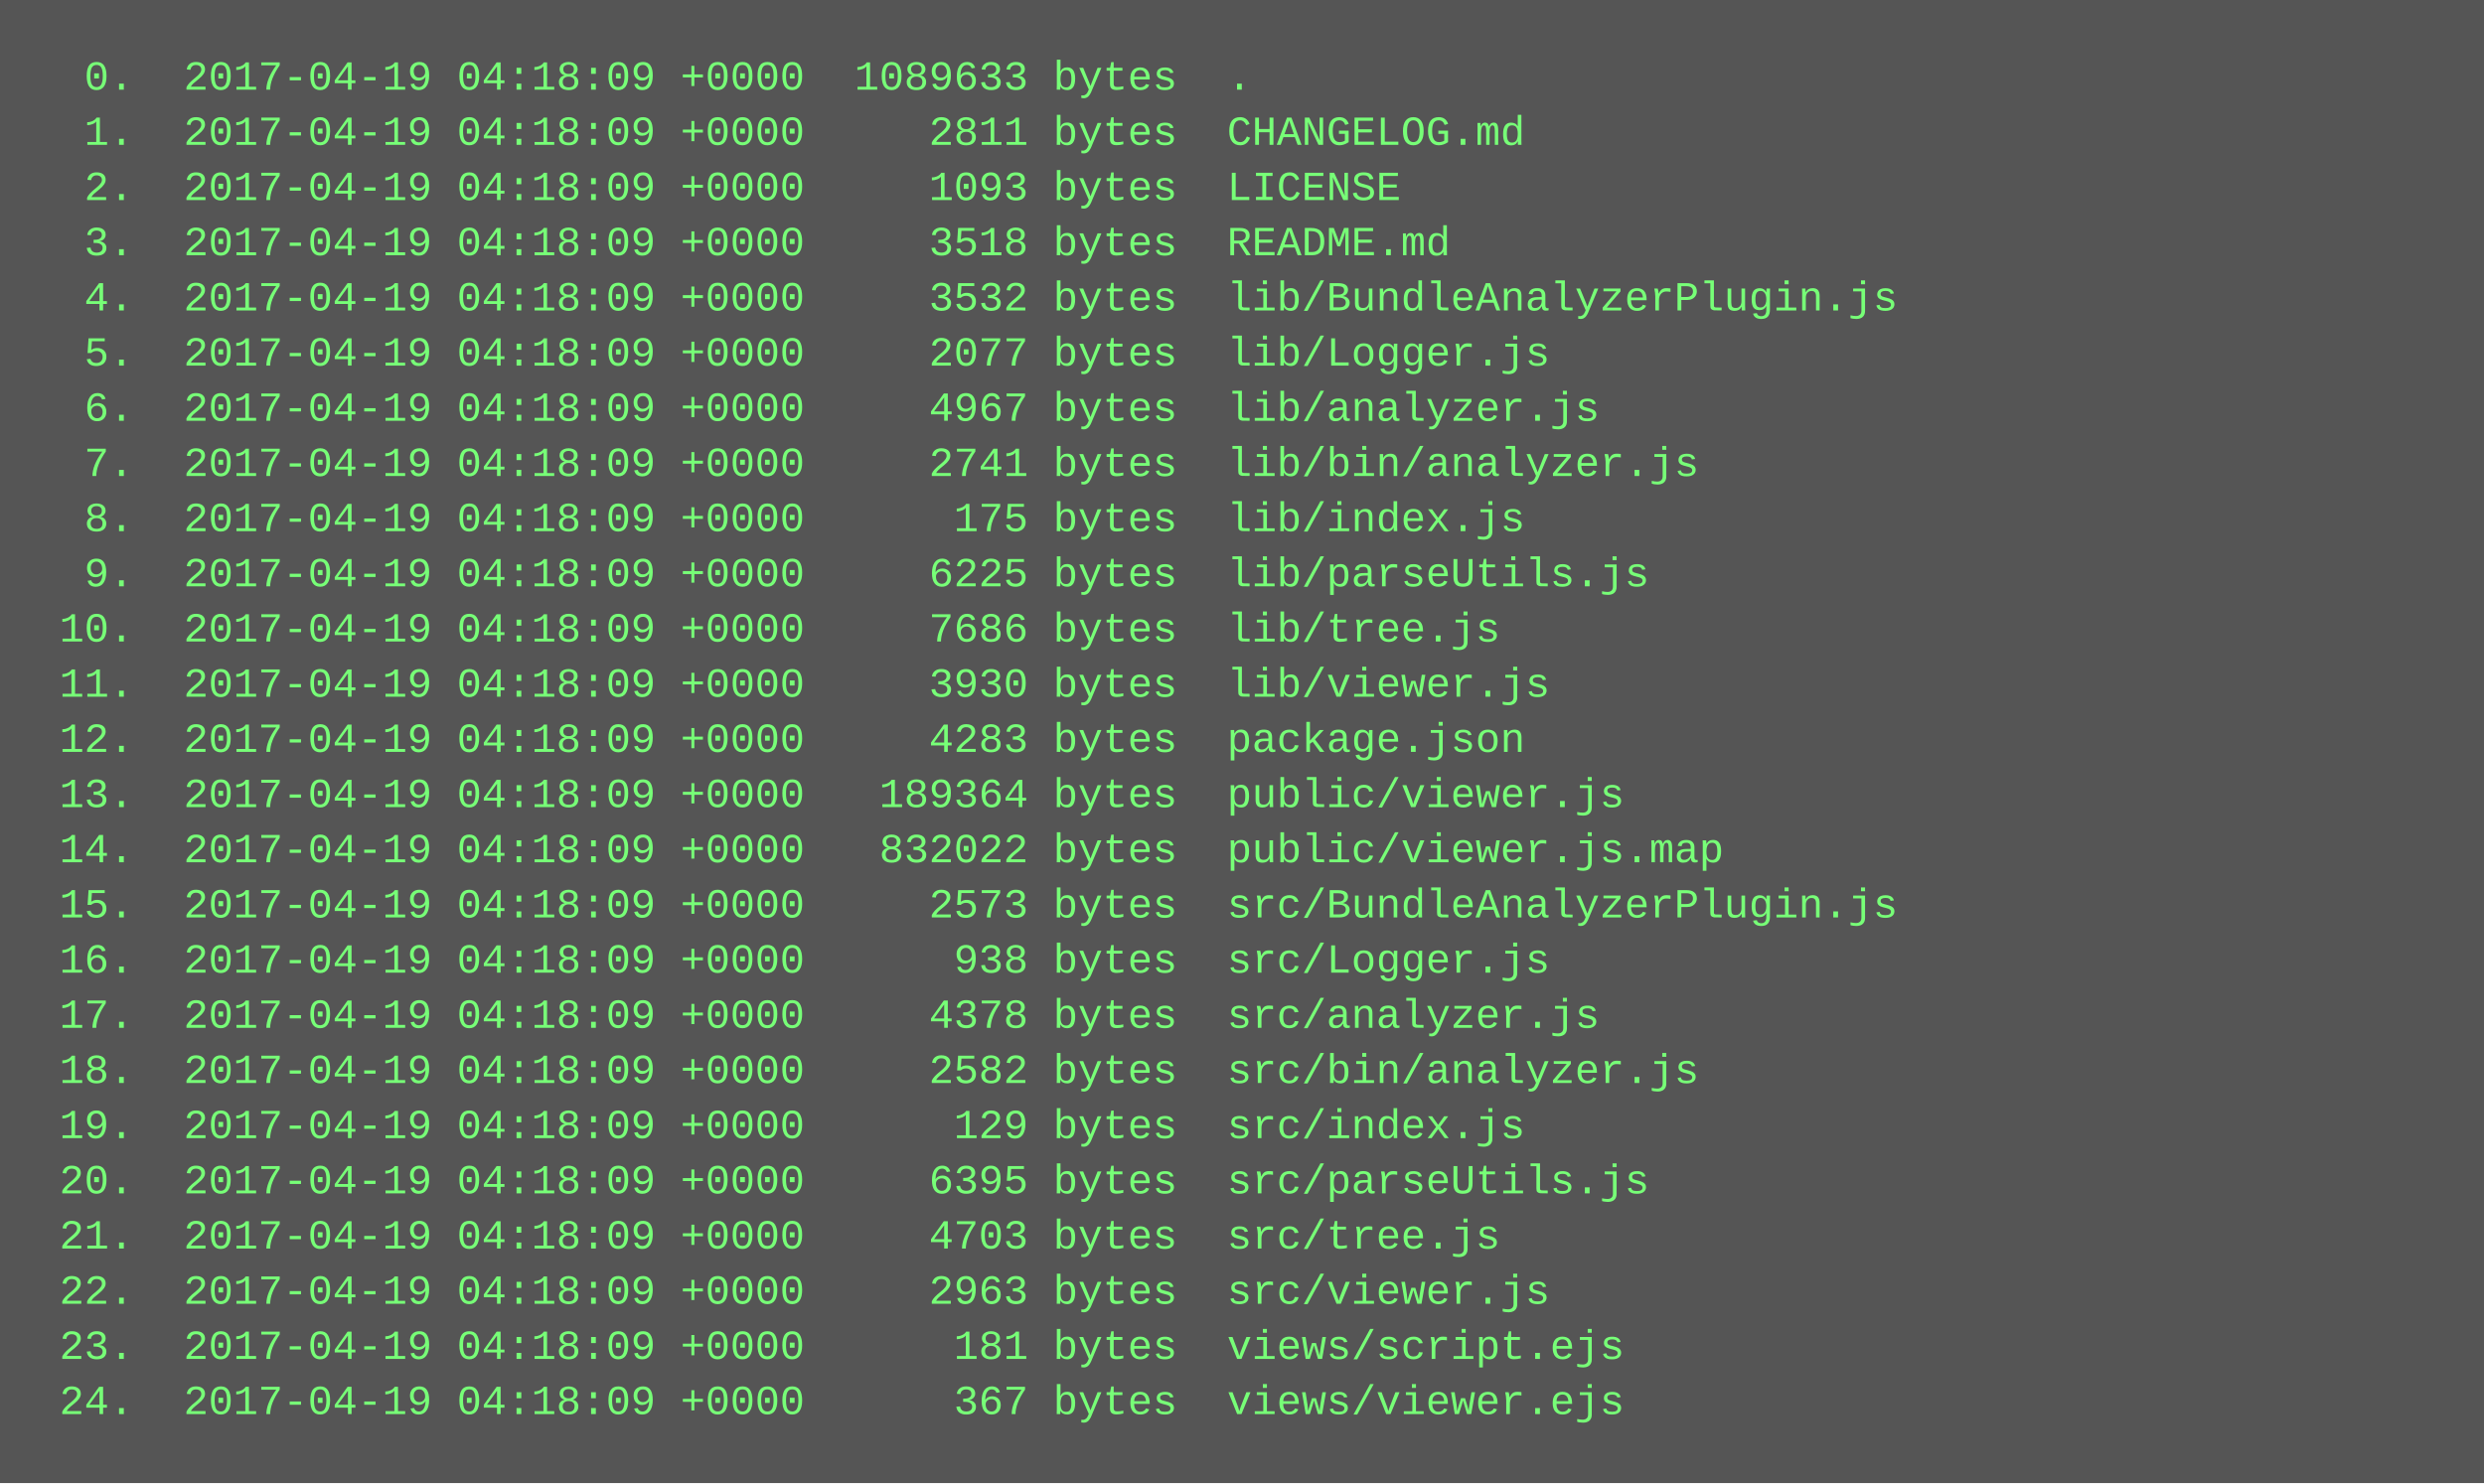
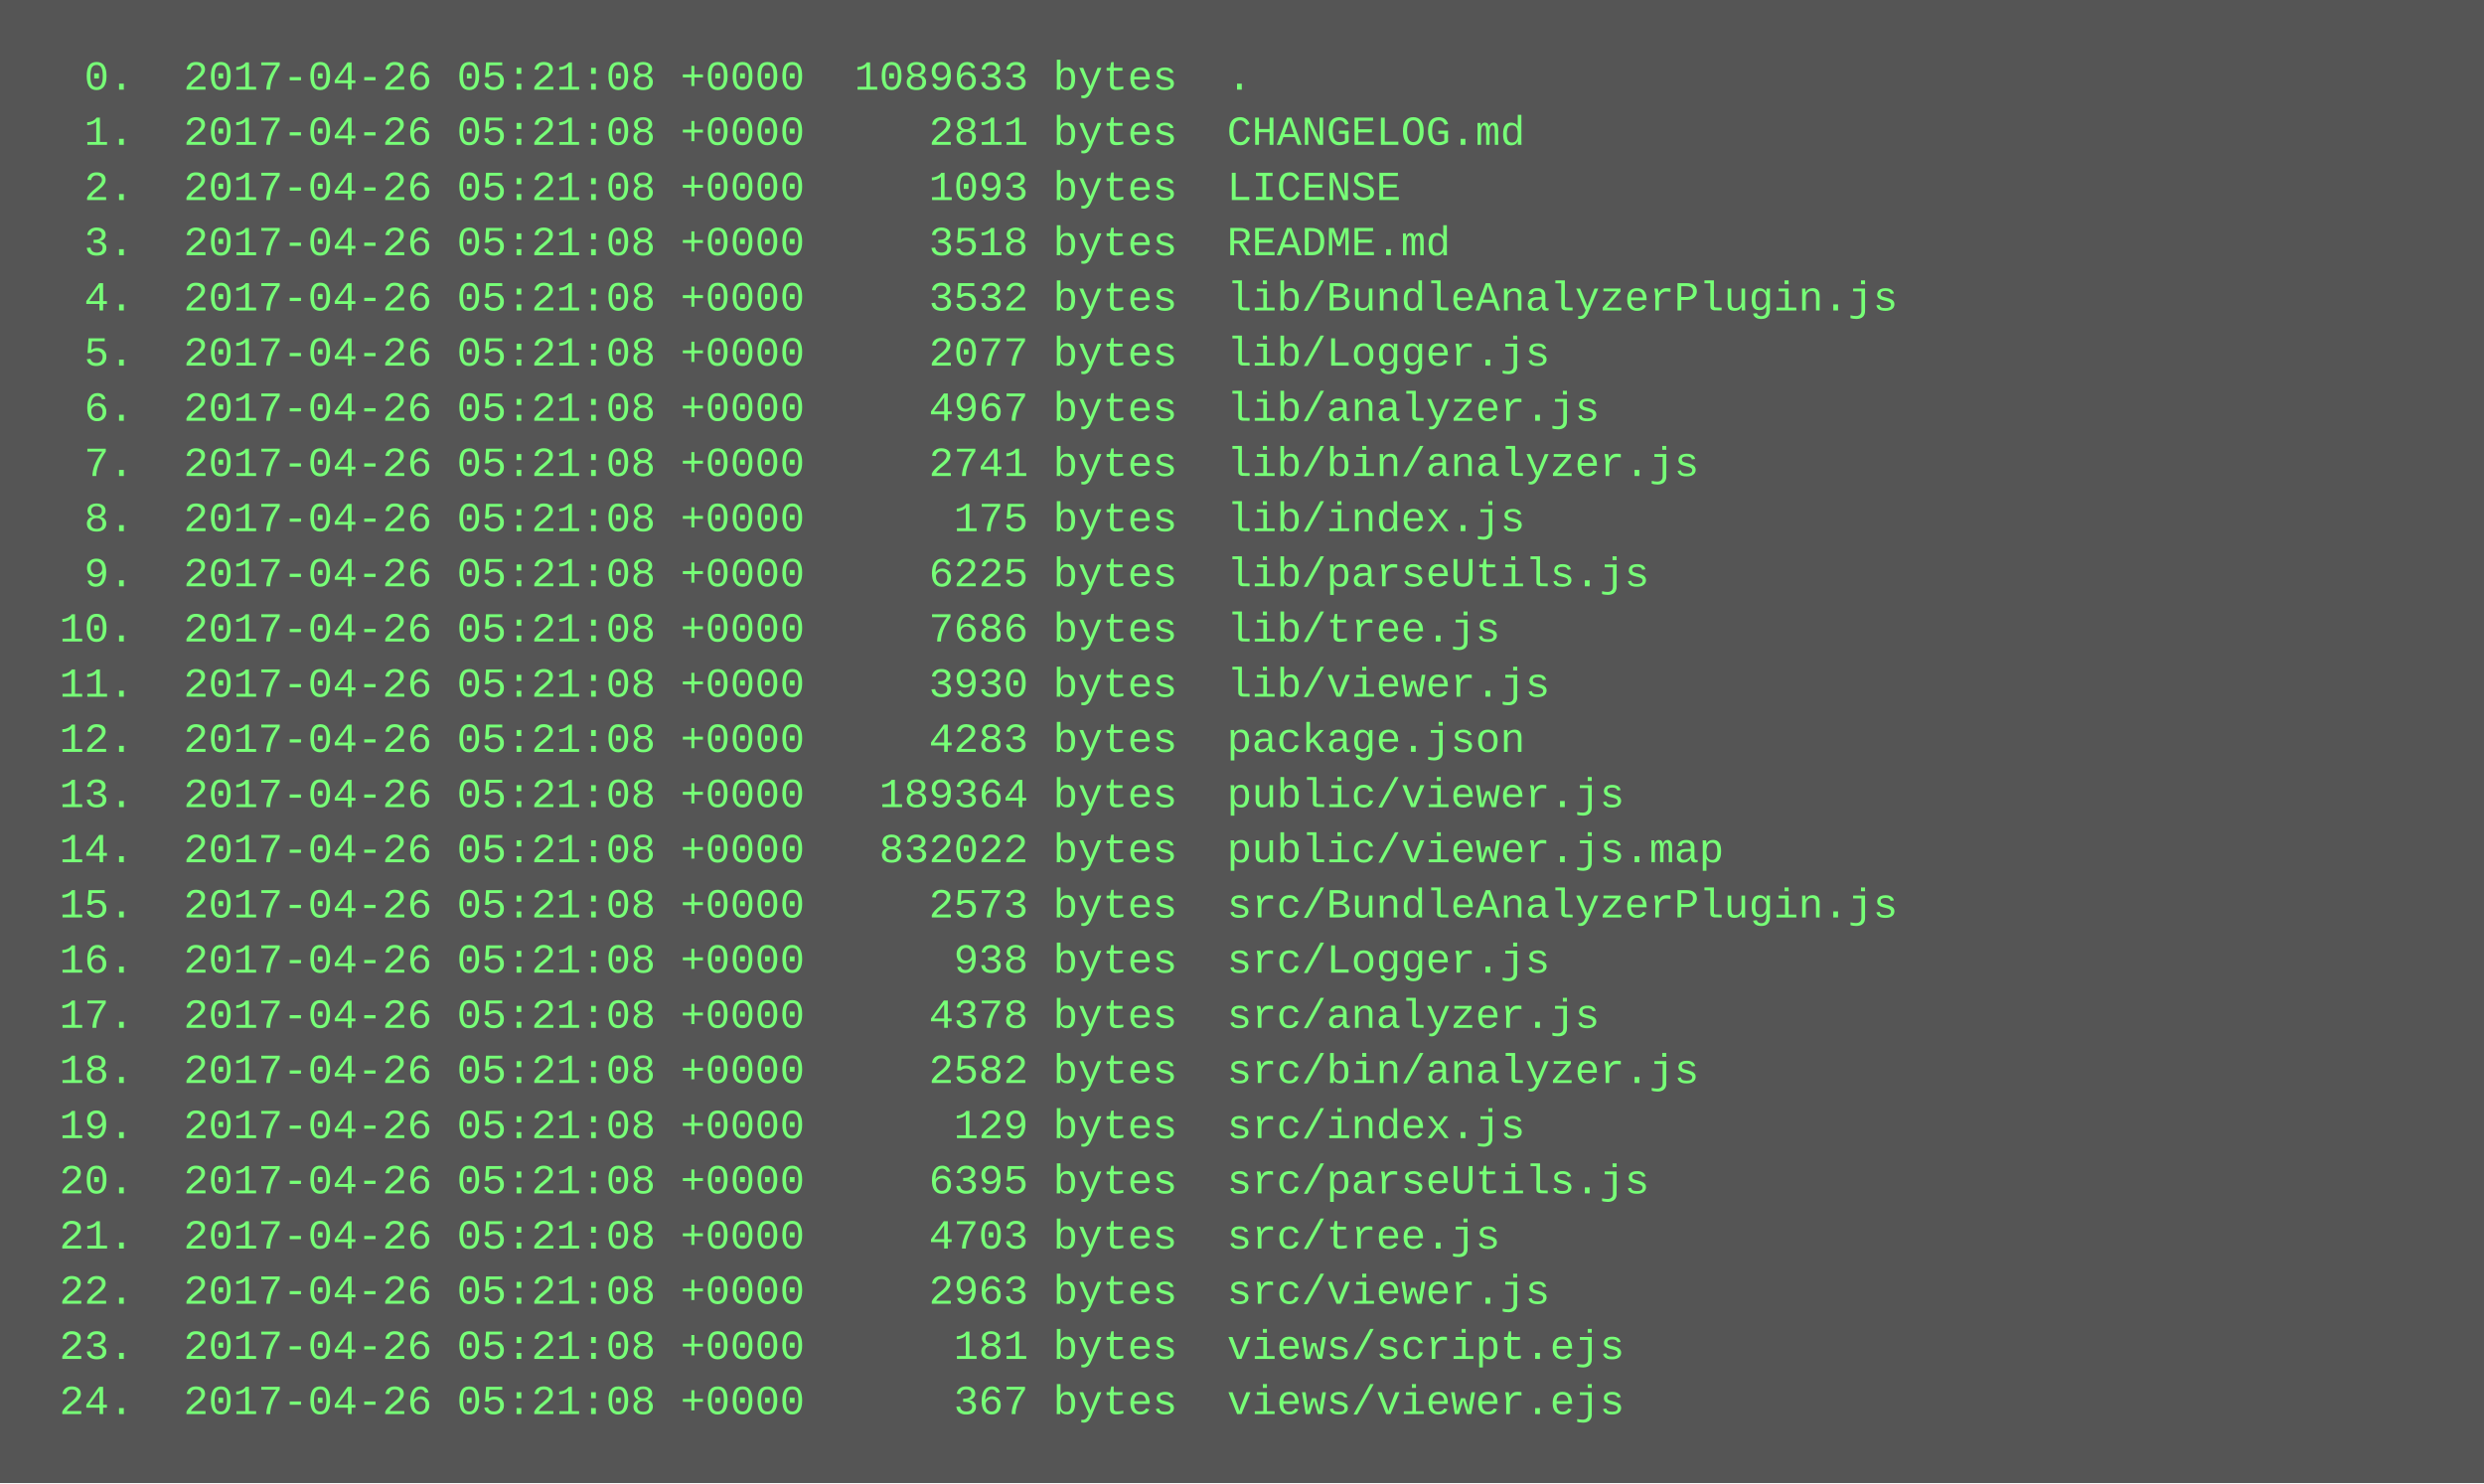
<svg xmlns="http://www.w3.org/2000/svg" height="430" width="720">
  <rect height="430" fill="#555" width="720" />
  <text fill="#7f7" font-family="Courier New" font-size="12" xml:space="preserve">
-     <tspan x="10" y="26">  0.  2017-04-19 04:18:09 +0000  1089633 bytes  .</tspan>
-     <tspan x="10" y="42">  1.  2017-04-19 04:18:09 +0000     2811 bytes  CHANGELOG.md</tspan>
-     <tspan x="10" y="58">  2.  2017-04-19 04:18:09 +0000     1093 bytes  LICENSE</tspan>
-     <tspan x="10" y="74">  3.  2017-04-19 04:18:09 +0000     3518 bytes  README.md</tspan>
-     <tspan x="10" y="90">  4.  2017-04-19 04:18:09 +0000     3532 bytes  lib/BundleAnalyzerPlugin.js</tspan>
-     <tspan x="10" y="106">  5.  2017-04-19 04:18:09 +0000     2077 bytes  lib/Logger.js</tspan>
-     <tspan x="10" y="122">  6.  2017-04-19 04:18:09 +0000     4967 bytes  lib/analyzer.js</tspan>
-     <tspan x="10" y="138">  7.  2017-04-19 04:18:09 +0000     2741 bytes  lib/bin/analyzer.js</tspan>
-     <tspan x="10" y="154">  8.  2017-04-19 04:18:09 +0000      175 bytes  lib/index.js</tspan>
-     <tspan x="10" y="170">  9.  2017-04-19 04:18:09 +0000     6225 bytes  lib/parseUtils.js</tspan>
-     <tspan x="10" y="186"> 10.  2017-04-19 04:18:09 +0000     7686 bytes  lib/tree.js</tspan>
-     <tspan x="10" y="202"> 11.  2017-04-19 04:18:09 +0000     3930 bytes  lib/viewer.js</tspan>
-     <tspan x="10" y="218"> 12.  2017-04-19 04:18:09 +0000     4283 bytes  package.json</tspan>
-     <tspan x="10" y="234"> 13.  2017-04-19 04:18:09 +0000   189364 bytes  public/viewer.js</tspan>
-     <tspan x="10" y="250"> 14.  2017-04-19 04:18:09 +0000   832022 bytes  public/viewer.js.map</tspan>
-     <tspan x="10" y="266"> 15.  2017-04-19 04:18:09 +0000     2573 bytes  src/BundleAnalyzerPlugin.js</tspan>
-     <tspan x="10" y="282"> 16.  2017-04-19 04:18:09 +0000      938 bytes  src/Logger.js</tspan>
-     <tspan x="10" y="298"> 17.  2017-04-19 04:18:09 +0000     4378 bytes  src/analyzer.js</tspan>
-     <tspan x="10" y="314"> 18.  2017-04-19 04:18:09 +0000     2582 bytes  src/bin/analyzer.js</tspan>
-     <tspan x="10" y="330"> 19.  2017-04-19 04:18:09 +0000      129 bytes  src/index.js</tspan>
-     <tspan x="10" y="346"> 20.  2017-04-19 04:18:09 +0000     6395 bytes  src/parseUtils.js</tspan>
-     <tspan x="10" y="362"> 21.  2017-04-19 04:18:09 +0000     4703 bytes  src/tree.js</tspan>
-     <tspan x="10" y="378"> 22.  2017-04-19 04:18:09 +0000     2963 bytes  src/viewer.js</tspan>
-     <tspan x="10" y="394"> 23.  2017-04-19 04:18:09 +0000      181 bytes  views/script.ejs</tspan>
-     <tspan x="10" y="410"> 24.  2017-04-19 04:18:09 +0000      367 bytes  views/viewer.ejs</tspan>
+     <tspan x="10" y="26">  0.  2017-04-26 05:21:08 +0000  1089633 bytes  .</tspan>
+     <tspan x="10" y="42">  1.  2017-04-26 05:21:08 +0000     2811 bytes  CHANGELOG.md</tspan>
+     <tspan x="10" y="58">  2.  2017-04-26 05:21:08 +0000     1093 bytes  LICENSE</tspan>
+     <tspan x="10" y="74">  3.  2017-04-26 05:21:08 +0000     3518 bytes  README.md</tspan>
+     <tspan x="10" y="90">  4.  2017-04-26 05:21:08 +0000     3532 bytes  lib/BundleAnalyzerPlugin.js</tspan>
+     <tspan x="10" y="106">  5.  2017-04-26 05:21:08 +0000     2077 bytes  lib/Logger.js</tspan>
+     <tspan x="10" y="122">  6.  2017-04-26 05:21:08 +0000     4967 bytes  lib/analyzer.js</tspan>
+     <tspan x="10" y="138">  7.  2017-04-26 05:21:08 +0000     2741 bytes  lib/bin/analyzer.js</tspan>
+     <tspan x="10" y="154">  8.  2017-04-26 05:21:08 +0000      175 bytes  lib/index.js</tspan>
+     <tspan x="10" y="170">  9.  2017-04-26 05:21:08 +0000     6225 bytes  lib/parseUtils.js</tspan>
+     <tspan x="10" y="186"> 10.  2017-04-26 05:21:08 +0000     7686 bytes  lib/tree.js</tspan>
+     <tspan x="10" y="202"> 11.  2017-04-26 05:21:08 +0000     3930 bytes  lib/viewer.js</tspan>
+     <tspan x="10" y="218"> 12.  2017-04-26 05:21:08 +0000     4283 bytes  package.json</tspan>
+     <tspan x="10" y="234"> 13.  2017-04-26 05:21:08 +0000   189364 bytes  public/viewer.js</tspan>
+     <tspan x="10" y="250"> 14.  2017-04-26 05:21:08 +0000   832022 bytes  public/viewer.js.map</tspan>
+     <tspan x="10" y="266"> 15.  2017-04-26 05:21:08 +0000     2573 bytes  src/BundleAnalyzerPlugin.js</tspan>
+     <tspan x="10" y="282"> 16.  2017-04-26 05:21:08 +0000      938 bytes  src/Logger.js</tspan>
+     <tspan x="10" y="298"> 17.  2017-04-26 05:21:08 +0000     4378 bytes  src/analyzer.js</tspan>
+     <tspan x="10" y="314"> 18.  2017-04-26 05:21:08 +0000     2582 bytes  src/bin/analyzer.js</tspan>
+     <tspan x="10" y="330"> 19.  2017-04-26 05:21:08 +0000      129 bytes  src/index.js</tspan>
+     <tspan x="10" y="346"> 20.  2017-04-26 05:21:08 +0000     6395 bytes  src/parseUtils.js</tspan>
+     <tspan x="10" y="362"> 21.  2017-04-26 05:21:08 +0000     4703 bytes  src/tree.js</tspan>
+     <tspan x="10" y="378"> 22.  2017-04-26 05:21:08 +0000     2963 bytes  src/viewer.js</tspan>
+     <tspan x="10" y="394"> 23.  2017-04-26 05:21:08 +0000      181 bytes  views/script.ejs</tspan>
+     <tspan x="10" y="410"> 24.  2017-04-26 05:21:08 +0000      367 bytes  views/viewer.ejs</tspan>
  </text>
</svg>
